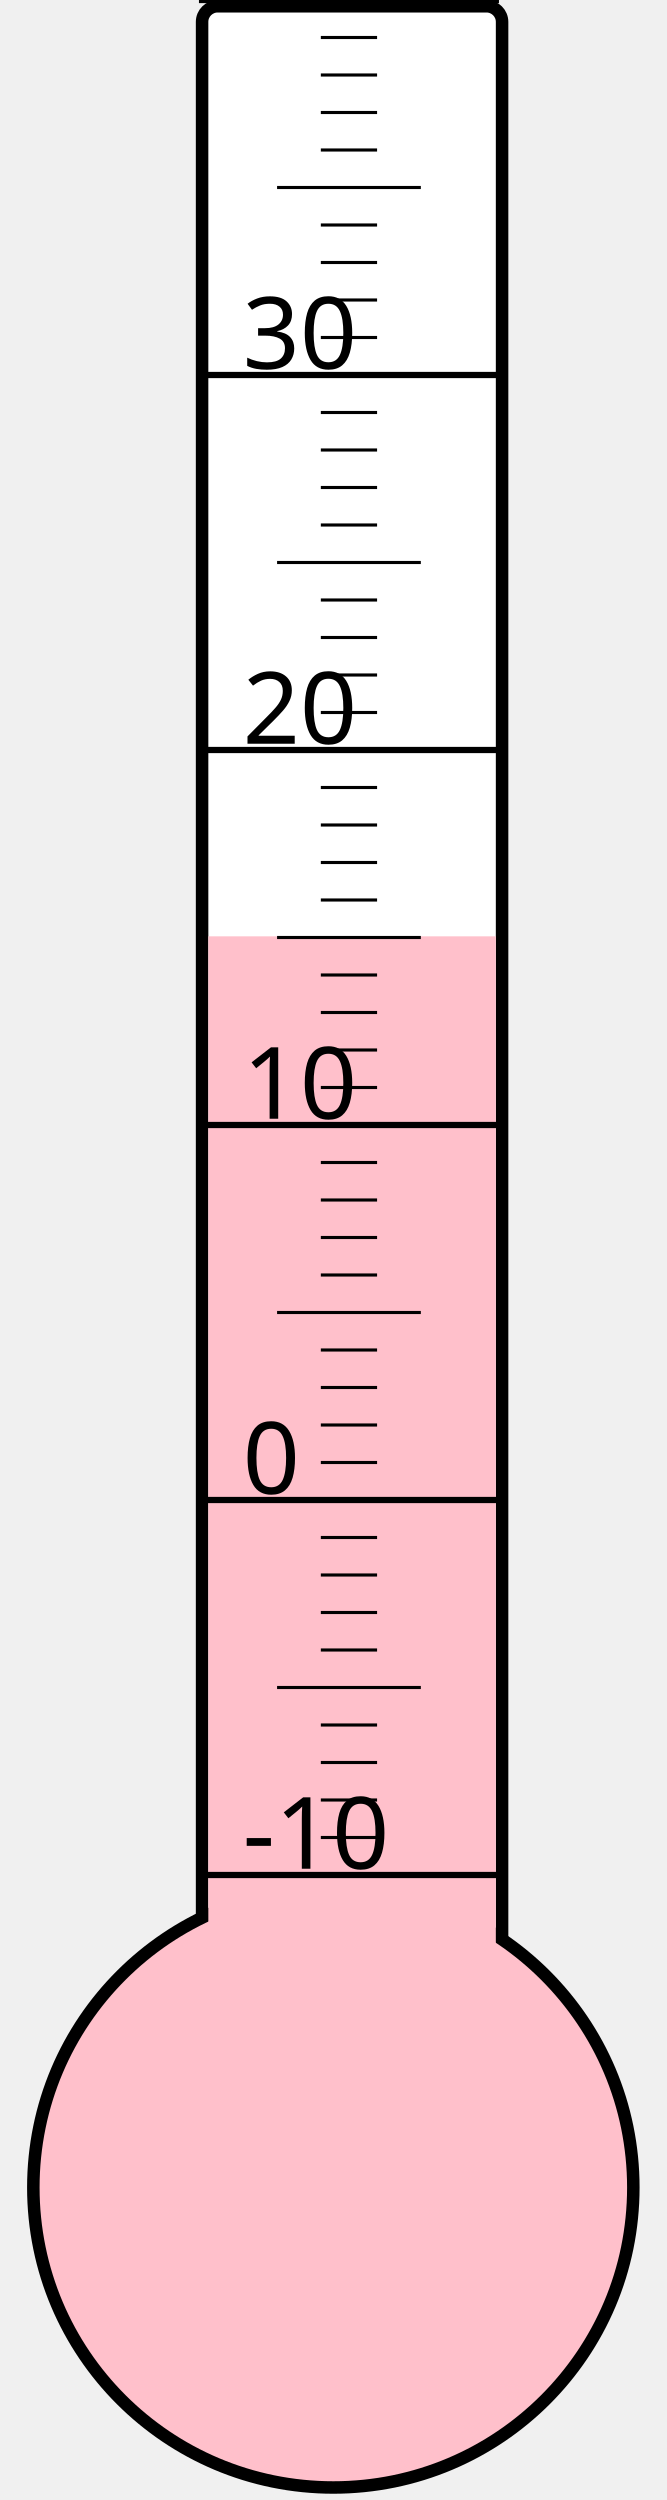
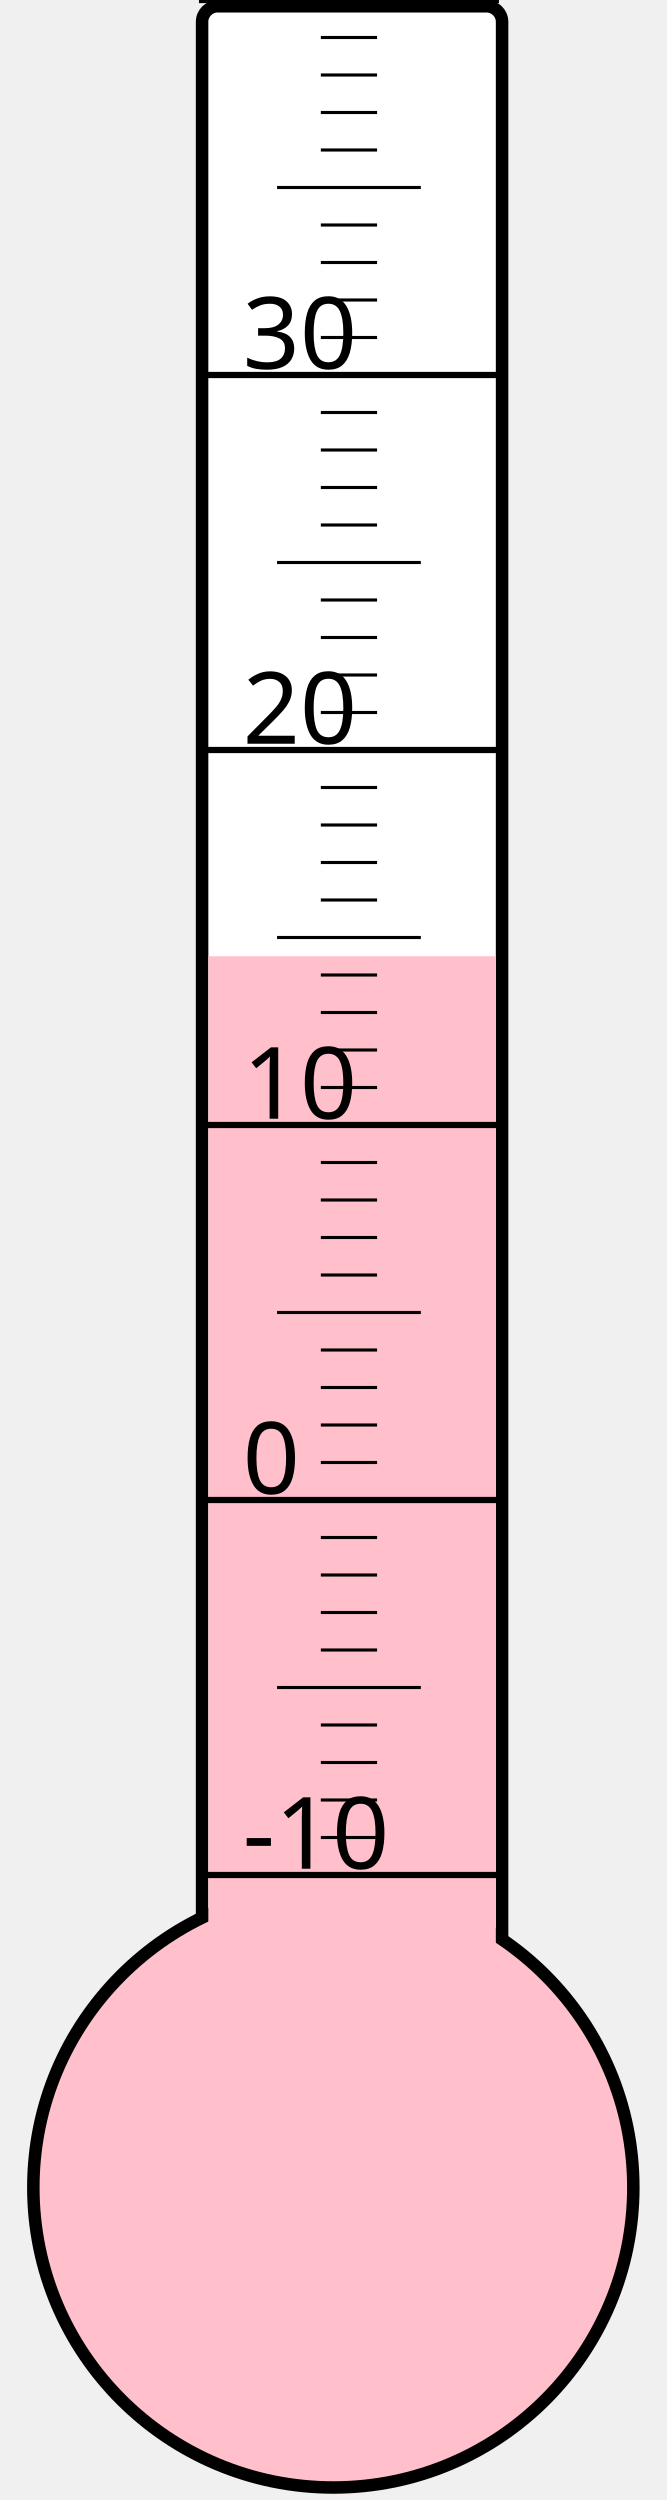
<svg xmlns="http://www.w3.org/2000/svg" width="40px" height="150px" viewBox="0 0 200 800">
  <rect width="200" height="800" x="0" y="0" style="fill: #ffffeb; fill-opacity: 0;" />
  <rect width="96" height="680" x="58" y="2" rx="5" ry="5" style="fill: white; fill-opacity: 1; stroke: black; stroke-width: 4;" />
  <circle cx="100" cy="700" r="96" style="fill: pink; stroke: black; stroke-width: 4;" />
-   <rect width="92" height="400.375" x="60" y="299.625" style="fill: pink; fill-opacity: 1; stroke-width: 0;" />
+   <rect width="92" height="394.0" x="60" y="306.0" style="fill: pink; fill-opacity: 1; stroke-width: 0;" />
  <text x="71" y="598" style="font-family: sans-serif; font-size: 24pt;">-10</text>
  <text x="71" y="478" style="font-family: sans-serif; font-size: 24pt;">0</text>
  <text x="71" y="358" style="font-family: sans-serif; font-size: 24pt;">10</text>
  <text x="71" y="238" style="font-family: sans-serif; font-size: 24pt;">20</text>
  <text x="71" y="118" style="font-family: sans-serif; font-size: 24pt;">30</text>
  <g style="stroke: black;">
    <line x1="57" y1="600" x2="153" y2="600" style="stroke-width: 2;" />
    <line x1="96" y1="588" x2="114" y2="588" style="stroke-width: 1;" />
    <line x1="96" y1="576" x2="114" y2="576" style="stroke-width: 1;" />
    <line x1="96" y1="564" x2="114" y2="564" style="stroke-width: 1;" />
    <line x1="96" y1="552" x2="114" y2="552" style="stroke-width: 1;" />
    <line x1="82" y1="540" x2="128" y2="540" style="stroke-width: 1;" />
    <line x1="96" y1="528" x2="114" y2="528" style="stroke-width: 1;" />
    <line x1="96" y1="516" x2="114" y2="516" style="stroke-width: 1;" />
    <line x1="96" y1="504" x2="114" y2="504" style="stroke-width: 1;" />
    <line x1="96" y1="492" x2="114" y2="492" style="stroke-width: 1;" />
    <line x1="57" y1="480" x2="153" y2="480" style="stroke-width: 2;" />
    <line x1="96" y1="468" x2="114" y2="468" style="stroke-width: 1;" />
    <line x1="96" y1="456" x2="114" y2="456" style="stroke-width: 1;" />
    <line x1="96" y1="444" x2="114" y2="444" style="stroke-width: 1;" />
    <line x1="96" y1="432" x2="114" y2="432" style="stroke-width: 1;" />
    <line x1="82" y1="420" x2="128" y2="420" style="stroke-width: 1;" />
    <line x1="96" y1="408" x2="114" y2="408" style="stroke-width: 1;" />
    <line x1="96" y1="396" x2="114" y2="396" style="stroke-width: 1;" />
    <line x1="96" y1="384" x2="114" y2="384" style="stroke-width: 1;" />
    <line x1="96" y1="372" x2="114" y2="372" style="stroke-width: 1;" />
    <line x1="57" y1="360" x2="153" y2="360" style="stroke-width: 2;" />
    <line x1="96" y1="348" x2="114" y2="348" style="stroke-width: 1;" />
    <line x1="96" y1="336" x2="114" y2="336" style="stroke-width: 1;" />
    <line x1="96" y1="324" x2="114" y2="324" style="stroke-width: 1;" />
    <line x1="96" y1="312" x2="114" y2="312" style="stroke-width: 1;" />
    <line x1="82" y1="300" x2="128" y2="300" style="stroke-width: 1;" />
    <line x1="96" y1="288" x2="114" y2="288" style="stroke-width: 1;" />
    <line x1="96" y1="276" x2="114" y2="276" style="stroke-width: 1;" />
    <line x1="96" y1="264" x2="114" y2="264" style="stroke-width: 1;" />
    <line x1="96" y1="252" x2="114" y2="252" style="stroke-width: 1;" />
    <line x1="57" y1="240" x2="153" y2="240" style="stroke-width: 2;" />
    <line x1="96" y1="228" x2="114" y2="228" style="stroke-width: 1;" />
    <line x1="96" y1="216" x2="114" y2="216" style="stroke-width: 1;" />
    <line x1="96" y1="204" x2="114" y2="204" style="stroke-width: 1;" />
    <line x1="96" y1="192" x2="114" y2="192" style="stroke-width: 1;" />
    <line x1="82" y1="180" x2="128" y2="180" style="stroke-width: 1;" />
    <line x1="96" y1="168" x2="114" y2="168" style="stroke-width: 1;" />
    <line x1="96" y1="156" x2="114" y2="156" style="stroke-width: 1;" />
    <line x1="96" y1="144" x2="114" y2="144" style="stroke-width: 1;" />
    <line x1="96" y1="132" x2="114" y2="132" style="stroke-width: 1;" />
    <line x1="57" y1="120" x2="153" y2="120" style="stroke-width: 2;" />
    <line x1="96" y1="108" x2="114" y2="108" style="stroke-width: 1;" />
    <line x1="96" y1="96" x2="114" y2="96" style="stroke-width: 1;" />
    <line x1="96" y1="84" x2="114" y2="84" style="stroke-width: 1;" />
    <line x1="96" y1="72" x2="114" y2="72" style="stroke-width: 1;" />
    <line x1="82" y1="60" x2="128" y2="60" style="stroke-width: 1;" />
    <line x1="96" y1="48" x2="114" y2="48" style="stroke-width: 1;" />
    <line x1="96" y1="36" x2="114" y2="36" style="stroke-width: 1;" />
    <line x1="96" y1="24" x2="114" y2="24" style="stroke-width: 1;" />
    <line x1="96" y1="12" x2="114" y2="12" style="stroke-width: 1;" />
    <line x1="57" y1="0" x2="153" y2="0" style="stroke-width: 2;" />
  </g>
</svg>
